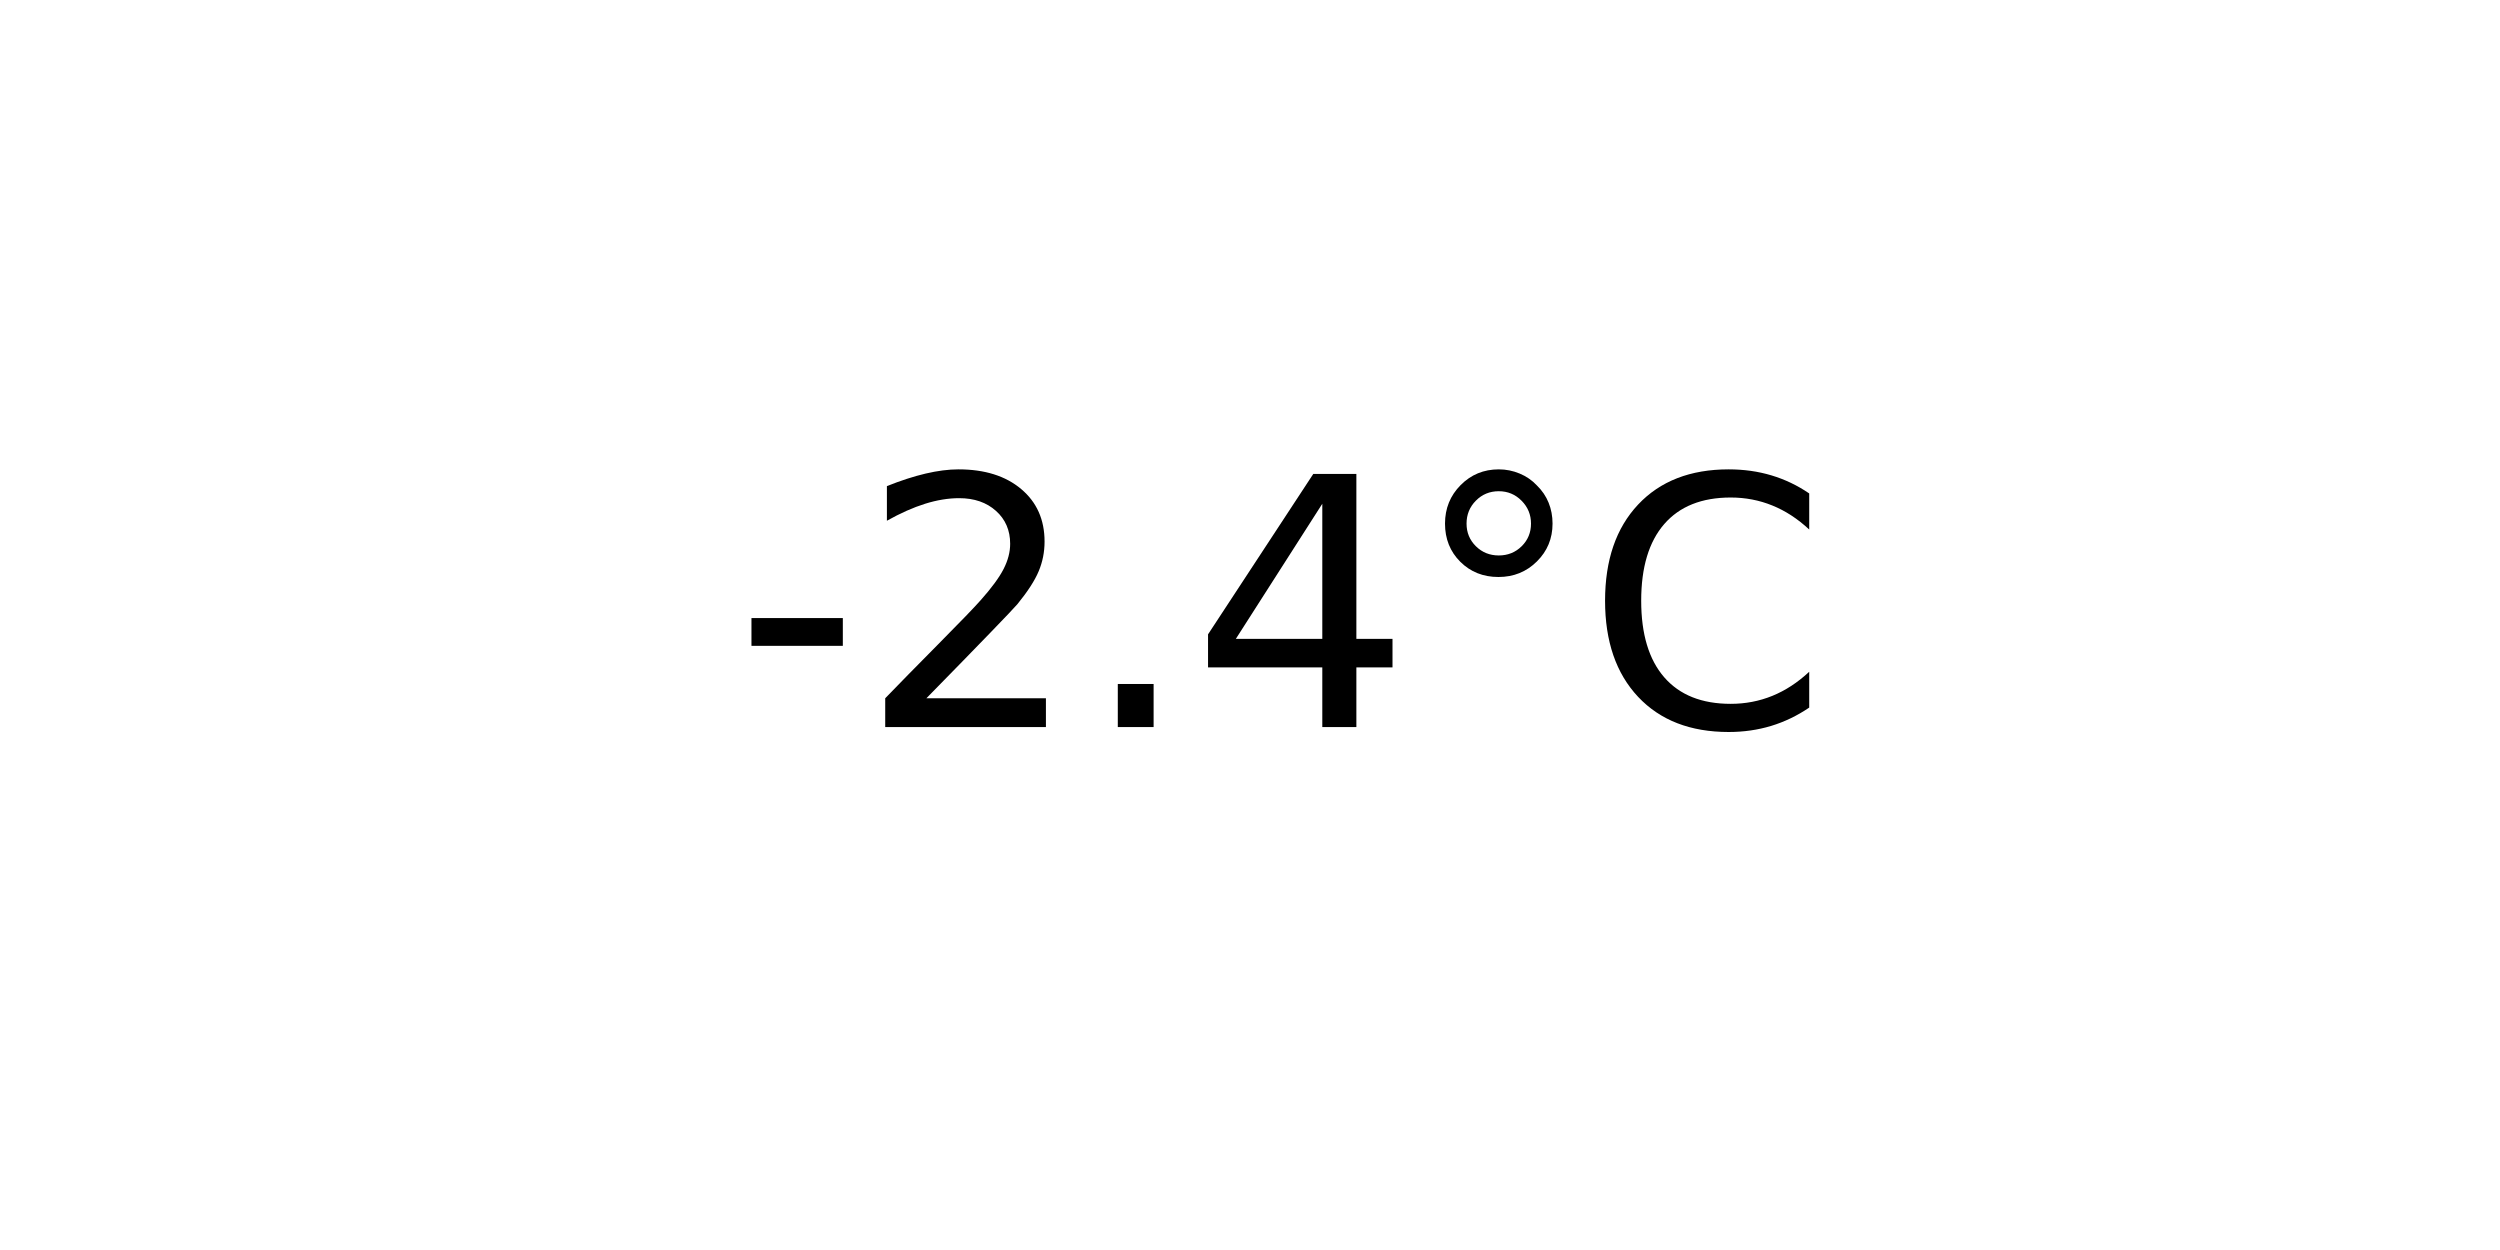
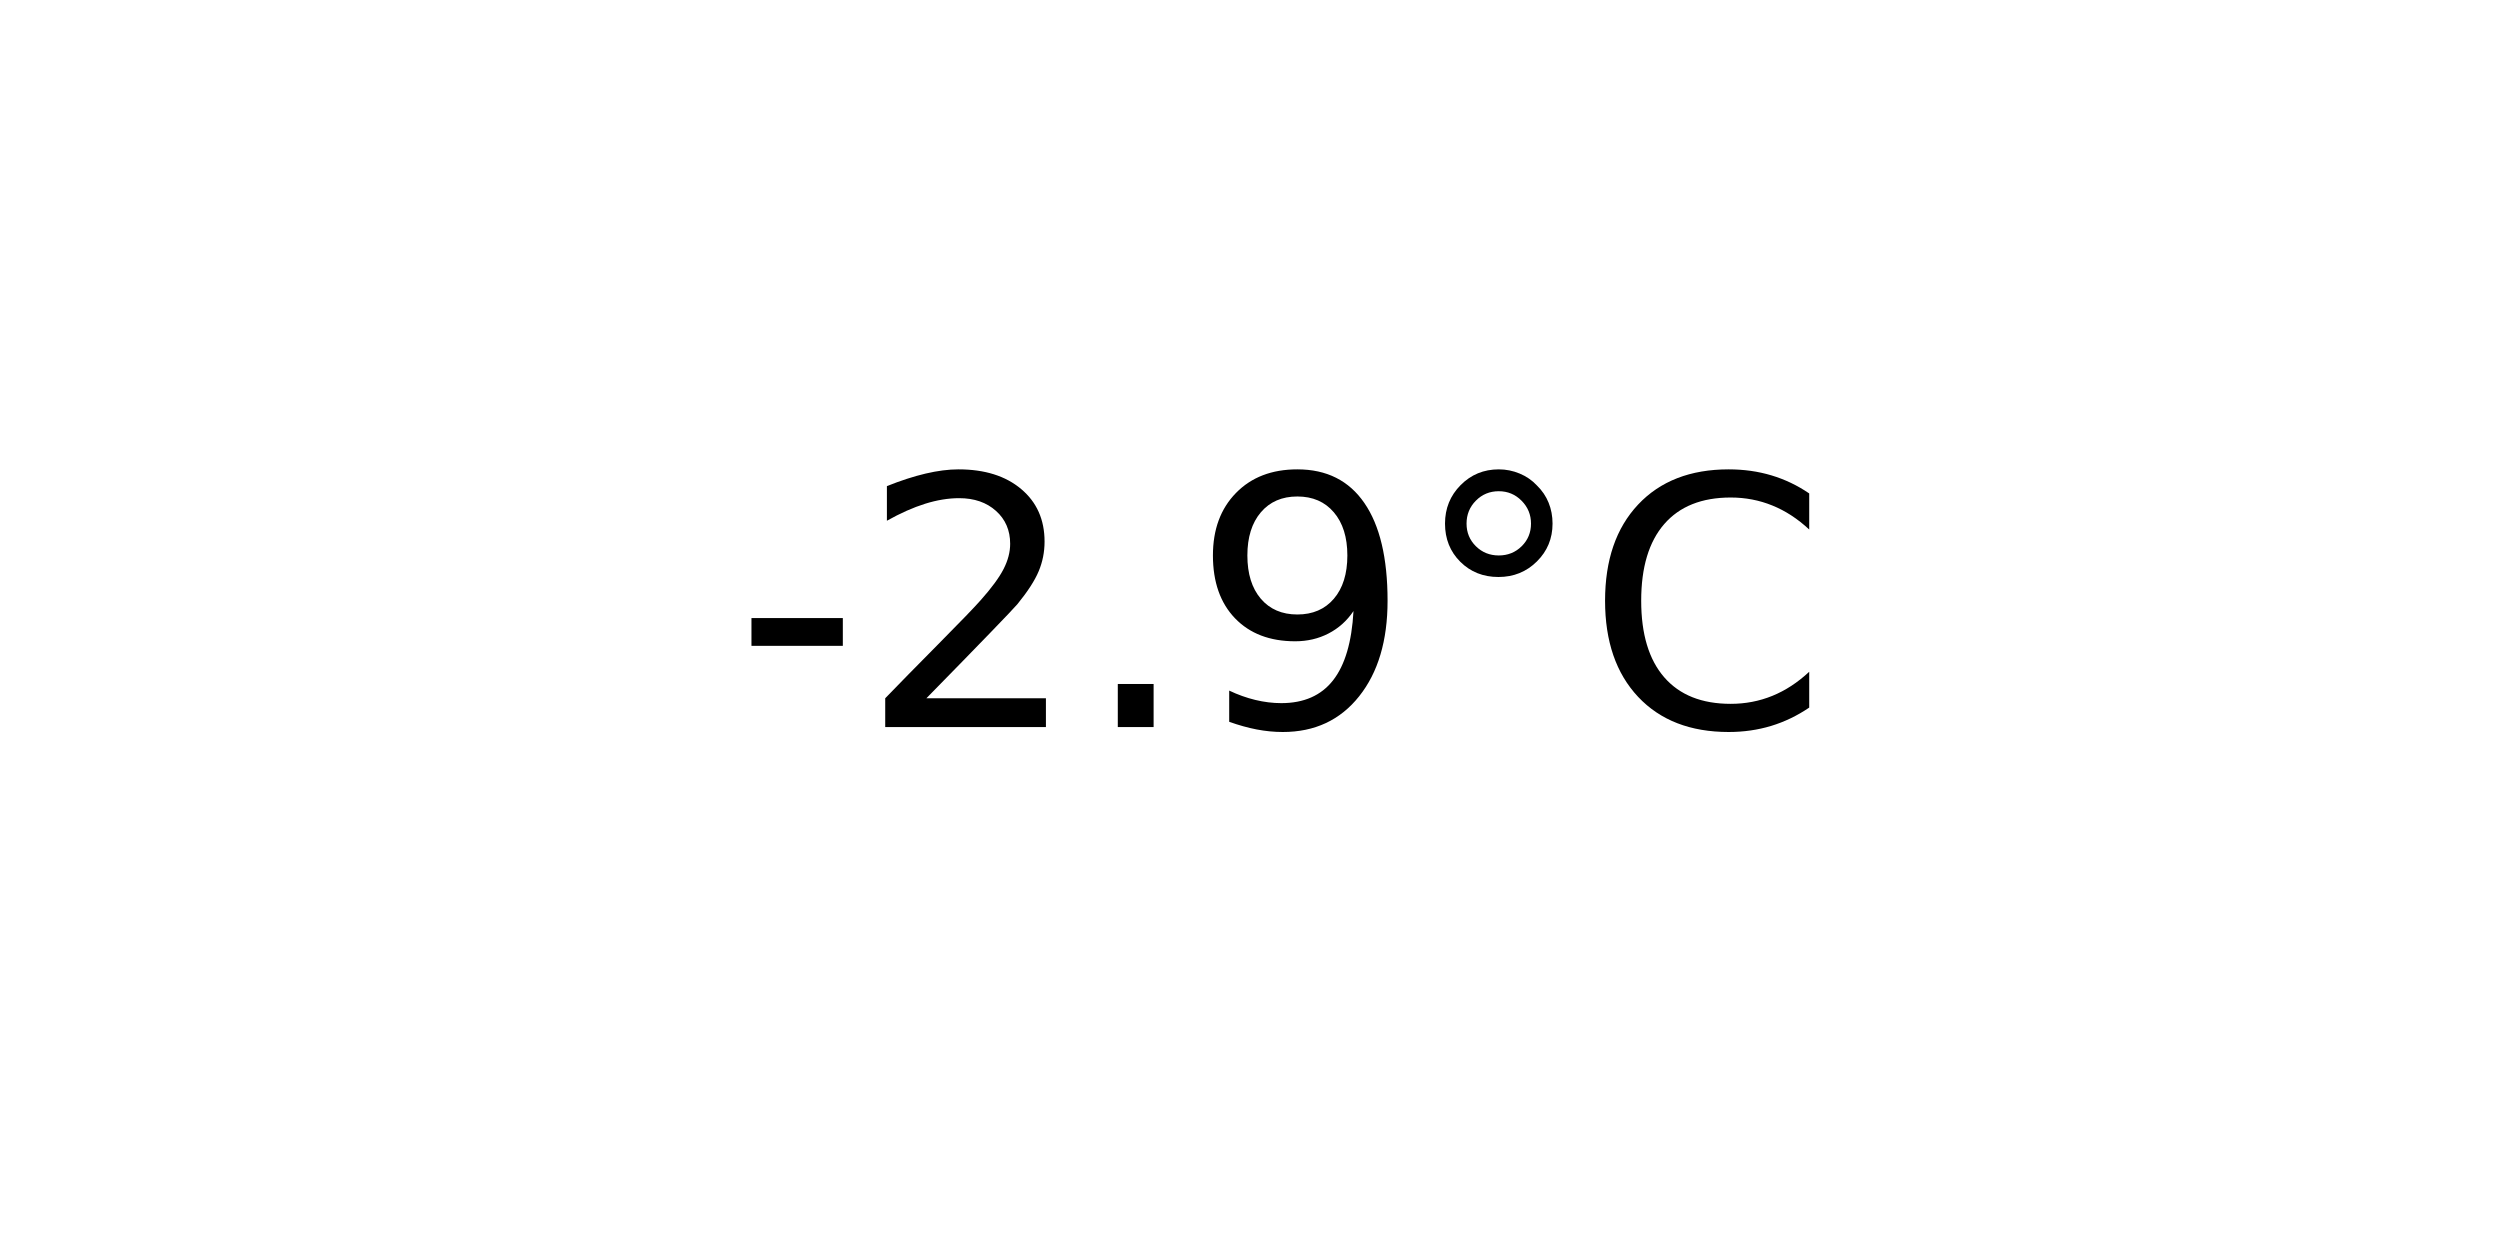
<svg xmlns="http://www.w3.org/2000/svg" xmlns:xlink="http://www.w3.org/1999/xlink" width="72pt" height="36pt" viewBox="0 0 72 36" version="1.1">
  <defs>
    <style type="text/css">*{stroke-linejoin: round; stroke-linecap: butt}</style>
  </defs>
  <g id="figure_1">
    <g id="axes_1">
      <g id="text_1">
        <g transform="translate(21.15312 20.93937) scale(0.1 -0.1)">
          <defs>
            <path id="DejaVuSans-2d" d="M 313 2009  L 1997 2009  L 1997 1497  L 313 1497  L 313 2009  z " transform="scale(0.015625)" />
            <path id="DejaVuSans-32" d="M 1228 531  L 3431 531  L 3431 0  L 469 0  L 469 531  Q 828 903 1448 1529  Q 2069 2156 2228 2338  Q 2531 2678 2651 2914  Q 2772 3150 2772 3378  Q 2772 3750 2511 3984  Q 2250 4219 1831 4219  Q 1534 4219 1204 4116  Q 875 4013 500 3803  L 500 4441  Q 881 4594 1212 4672  Q 1544 4750 1819 4750  Q 2544 4750 2975 4387  Q 3406 4025 3406 3419  Q 3406 3131 3298 2873  Q 3191 2616 2906 2266  Q 2828 2175 2409 1742  Q 1991 1309 1228 531  z " transform="scale(0.015625)" />
            <path id="DejaVuSans-2e" d="M 684 794  L 1344 794  L 1344 0  L 684 0  L 684 794  z " transform="scale(0.015625)" />
-             <path id="DejaVuSans-34" d="M 2419 4116  L 825 1625  L 2419 1625  L 2419 4116  z M 2253 4666  L 3047 4666  L 3047 1625  L 3713 1625  L 3713 1100  L 3047 1100  L 3047 0  L 2419 0  L 2419 1100  L 313 1100  L 313 1709  L 2253 4666  z " transform="scale(0.015625)" />
+             <path id="DejaVuSans-39" d="M 703 97  L 703 672  Q 941 559 1184 500  Q 1428 441 1663 441  Q 2288 441 2617 861  Q 2947 1281 2994 2138  Q 2813 1869 2534 1725  Q 2256 1581 1919 1581  Q 1219 1581 811 2004  Q 403 2428 403 3163  Q 403 3881 828 4315  Q 1253 4750 1959 4750  Q 2769 4750 3195 4129  Q 3622 3509 3622 2328  Q 3622 1225 3098 567  Q 2575 -91 1691 -91  Q 1453 -91 1209 -44  Q 966 3 703 97  z M 1959 2075  Q 2384 2075 2632 2365  Q 2881 2656 2881 3163  Q 2881 3666 2632 3958  Q 2384 4250 1959 4250  Q 1534 4250 1286 3958  Q 1038 3666 1038 3163  Q 1038 2656 1286 2365  Q 1534 2075 1959 2075  z " transform="scale(0.015625)" />
            <path id="DejaVuSans-b0" d="M 1600 4347  Q 1350 4347 1178 4173  Q 1006 4000 1006 3750  Q 1006 3503 1178 3333  Q 1350 3163 1600 3163  Q 1850 3163 2022 3333  Q 2194 3503 2194 3750  Q 2194 3997 2020 4172  Q 1847 4347 1600 4347  z M 1600 4750  Q 1800 4750 1984 4673  Q 2169 4597 2303 4453  Q 2447 4313 2519 4134  Q 2591 3956 2591 3750  Q 2591 3338 2302 3052  Q 2013 2766 1594 2766  Q 1172 2766 890 3047  Q 609 3328 609 3750  Q 609 4169 896 4459  Q 1184 4750 1600 4750  z " transform="scale(0.015625)" />
            <path id="DejaVuSans-43" d="M 4122 4306  L 4122 3641  Q 3803 3938 3442 4084  Q 3081 4231 2675 4231  Q 1875 4231 1450 3742  Q 1025 3253 1025 2328  Q 1025 1406 1450 917  Q 1875 428 2675 428  Q 3081 428 3442 575  Q 3803 722 4122 1019  L 4122 359  Q 3791 134 3420 21  Q 3050 -91 2638 -91  Q 1578 -91 968 557  Q 359 1206 359 2328  Q 359 3453 968 4101  Q 1578 4750 2638 4750  Q 3056 4750 3426 4639  Q 3797 4528 4122 4306  z " transform="scale(0.015625)" />
          </defs>
          <use xlink:href="#DejaVuSans-2d" />
          <use xlink:href="#DejaVuSans-32" x="36.084" />
          <use xlink:href="#DejaVuSans-2e" x="99.707" />
-           <use xlink:href="#DejaVuSans-34" x="131.494" />
+           <use xlink:href="#DejaVuSans-39" x="131.494" />
          <use xlink:href="#DejaVuSans-b0" x="195.117" />
          <use xlink:href="#DejaVuSans-43" x="245.117" />
        </g>
      </g>
    </g>
  </g>
</svg>
